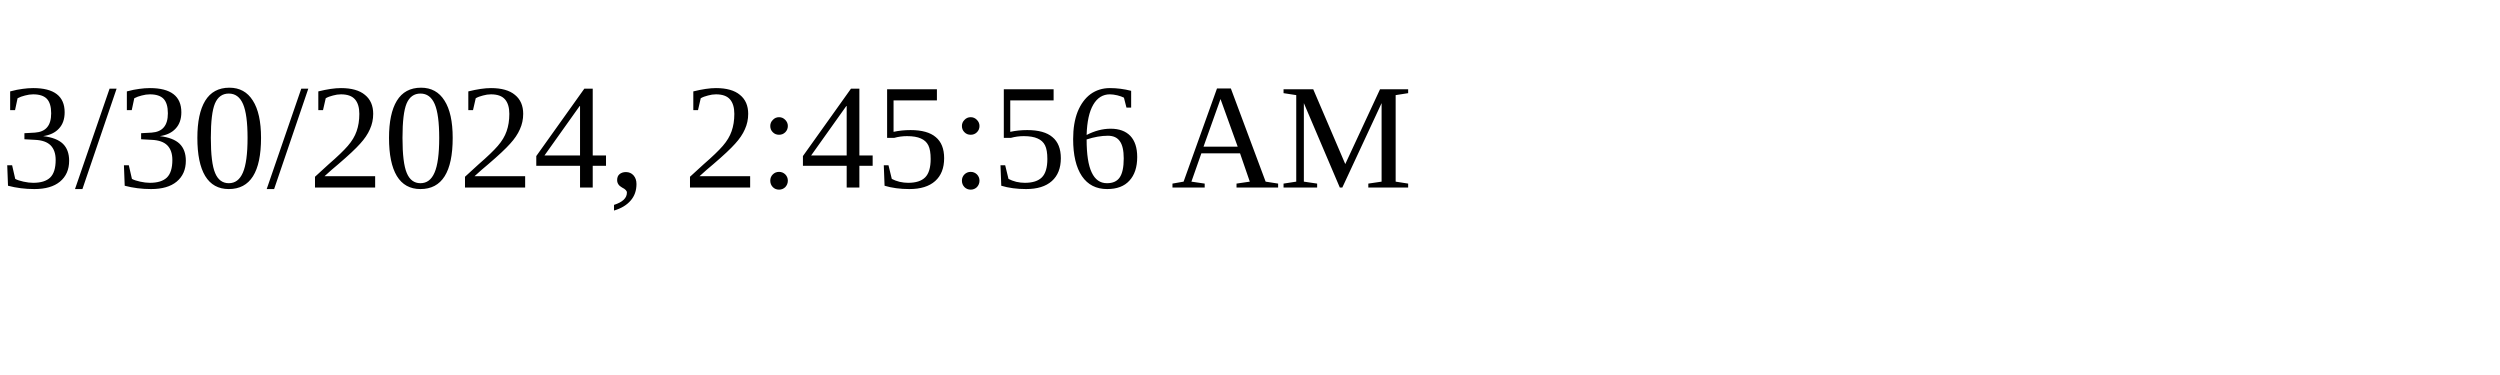
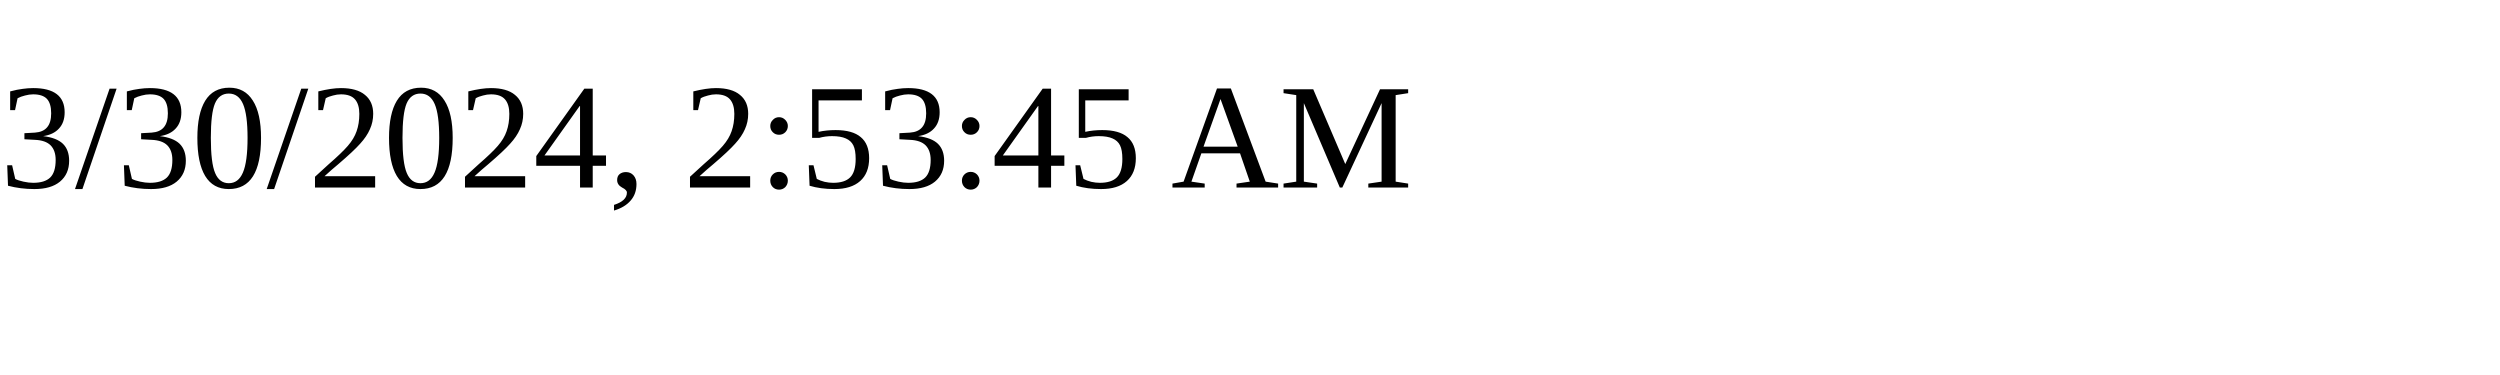
<svg xmlns="http://www.w3.org/2000/svg" height="30" width="200">
-   <text x="0" y="15">3/30/2024, 2:45:56 AM</text>
+   <text x="0" y="15">3/30/2024, 2:53:45 AM</text>
</svg>
